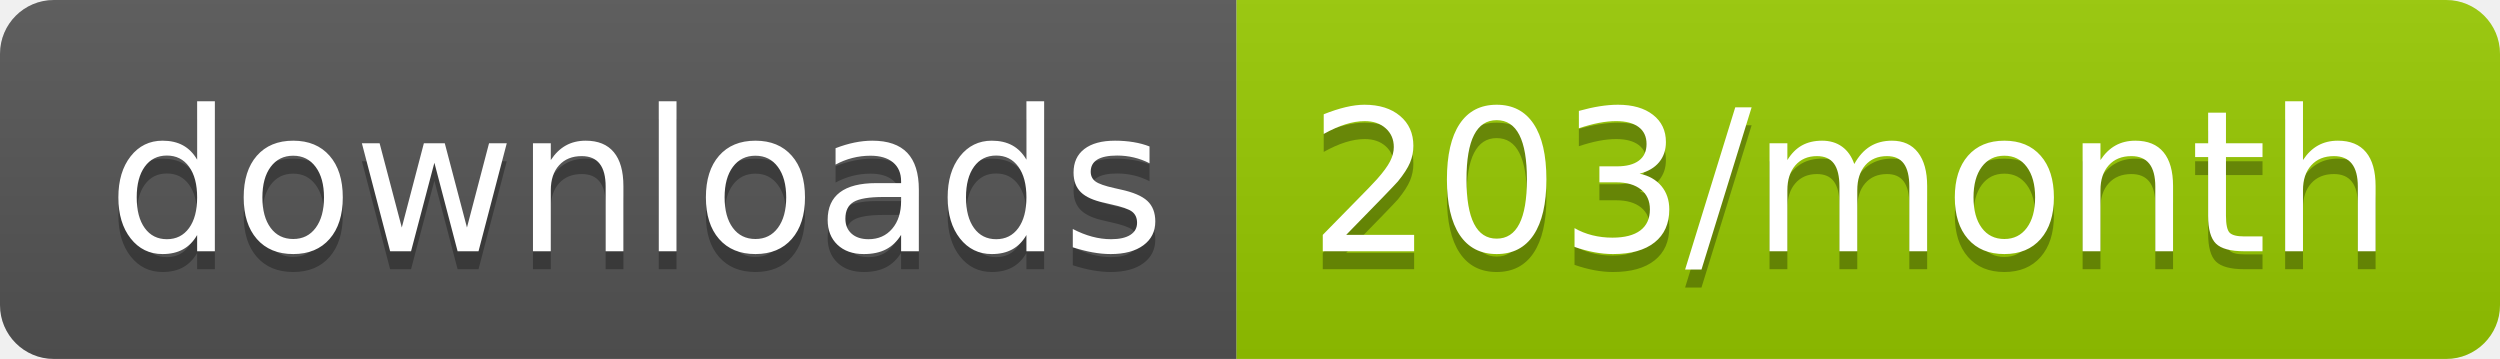
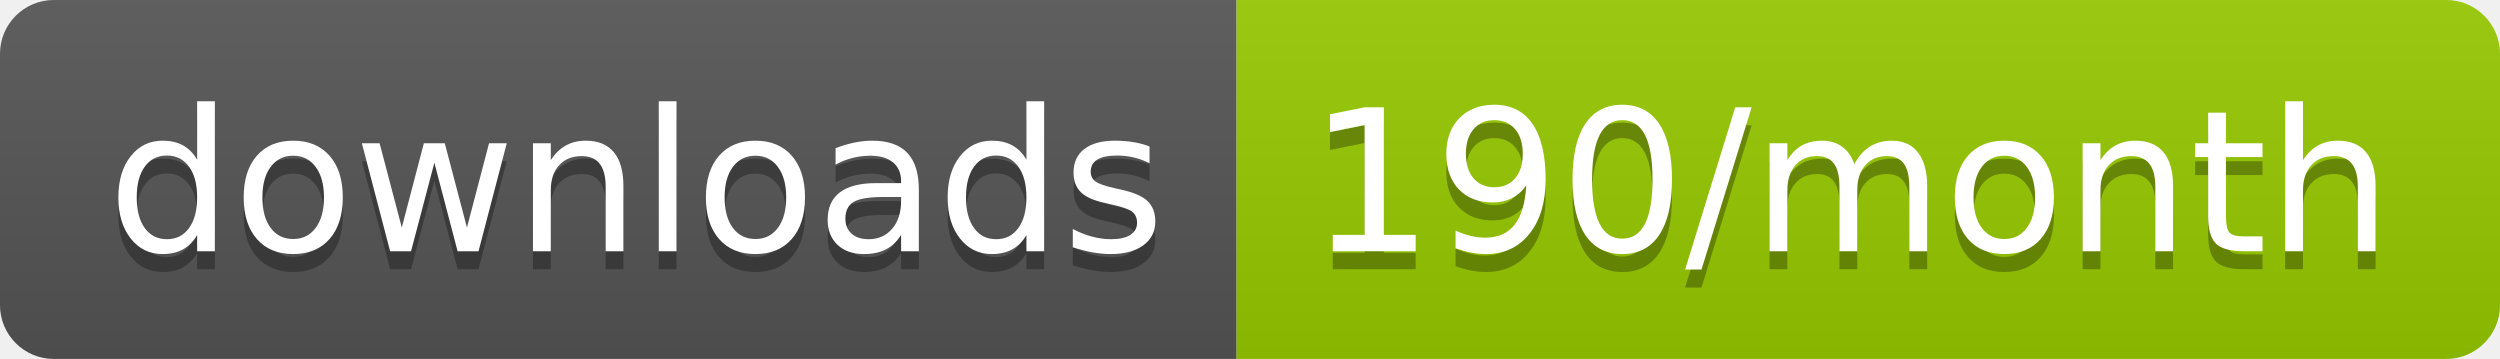
<svg xmlns="http://www.w3.org/2000/svg" width="139.3" height="20">
  <linearGradient id="smooth" x2="0" y2="100%">
    <stop offset="0" stop-color="#bbb" stop-opacity=".1" />
    <stop offset="1" stop-opacity=".1" />
  </linearGradient>
  <clipPath id="round">
    <rect width="139.3" height="20" rx="3" fill="#fff" />
  </clipPath>
  <g clip-path="url(#round)">
    <rect width="68.9" height="20" fill="#555" />
    <rect x="68.9" width="70.4" height="20" fill="#97CA00" />
    <rect width="139.3" height="20" fill="url(#smooth)" />
  </g>
  <g fill="#fff" text-anchor="middle" font-family="DejaVu Sans,Verdana,Geneva,sans-serif" font-size="110">
    <text x="354.5" y="150" fill="#010101" fill-opacity=".3" transform="scale(0.1)" textLength="589.0" lengthAdjust="spacing">downloads</text>
    <text x="354.5" y="140" transform="scale(0.1)" textLength="589.0" lengthAdjust="spacing">downloads</text>
-     <text x="1031.0" y="150" fill="#010101" fill-opacity=".3" transform="scale(0.1)" textLength="604.0" lengthAdjust="spacing">203/month</text>
-     <text x="1031.0" y="140" transform="scale(0.1)" textLength="604.0" lengthAdjust="spacing">203/month</text>
+     <text x="1031.0" y="150" fill="#010101" fill-opacity=".3" transform="scale(0.1)" textLength="604.0" lengthAdjust="spacing">190/month</text>
+     <text x="1031.0" y="140" transform="scale(0.1)" textLength="604.0" lengthAdjust="spacing">190/month</text>
  </g>
</svg>
